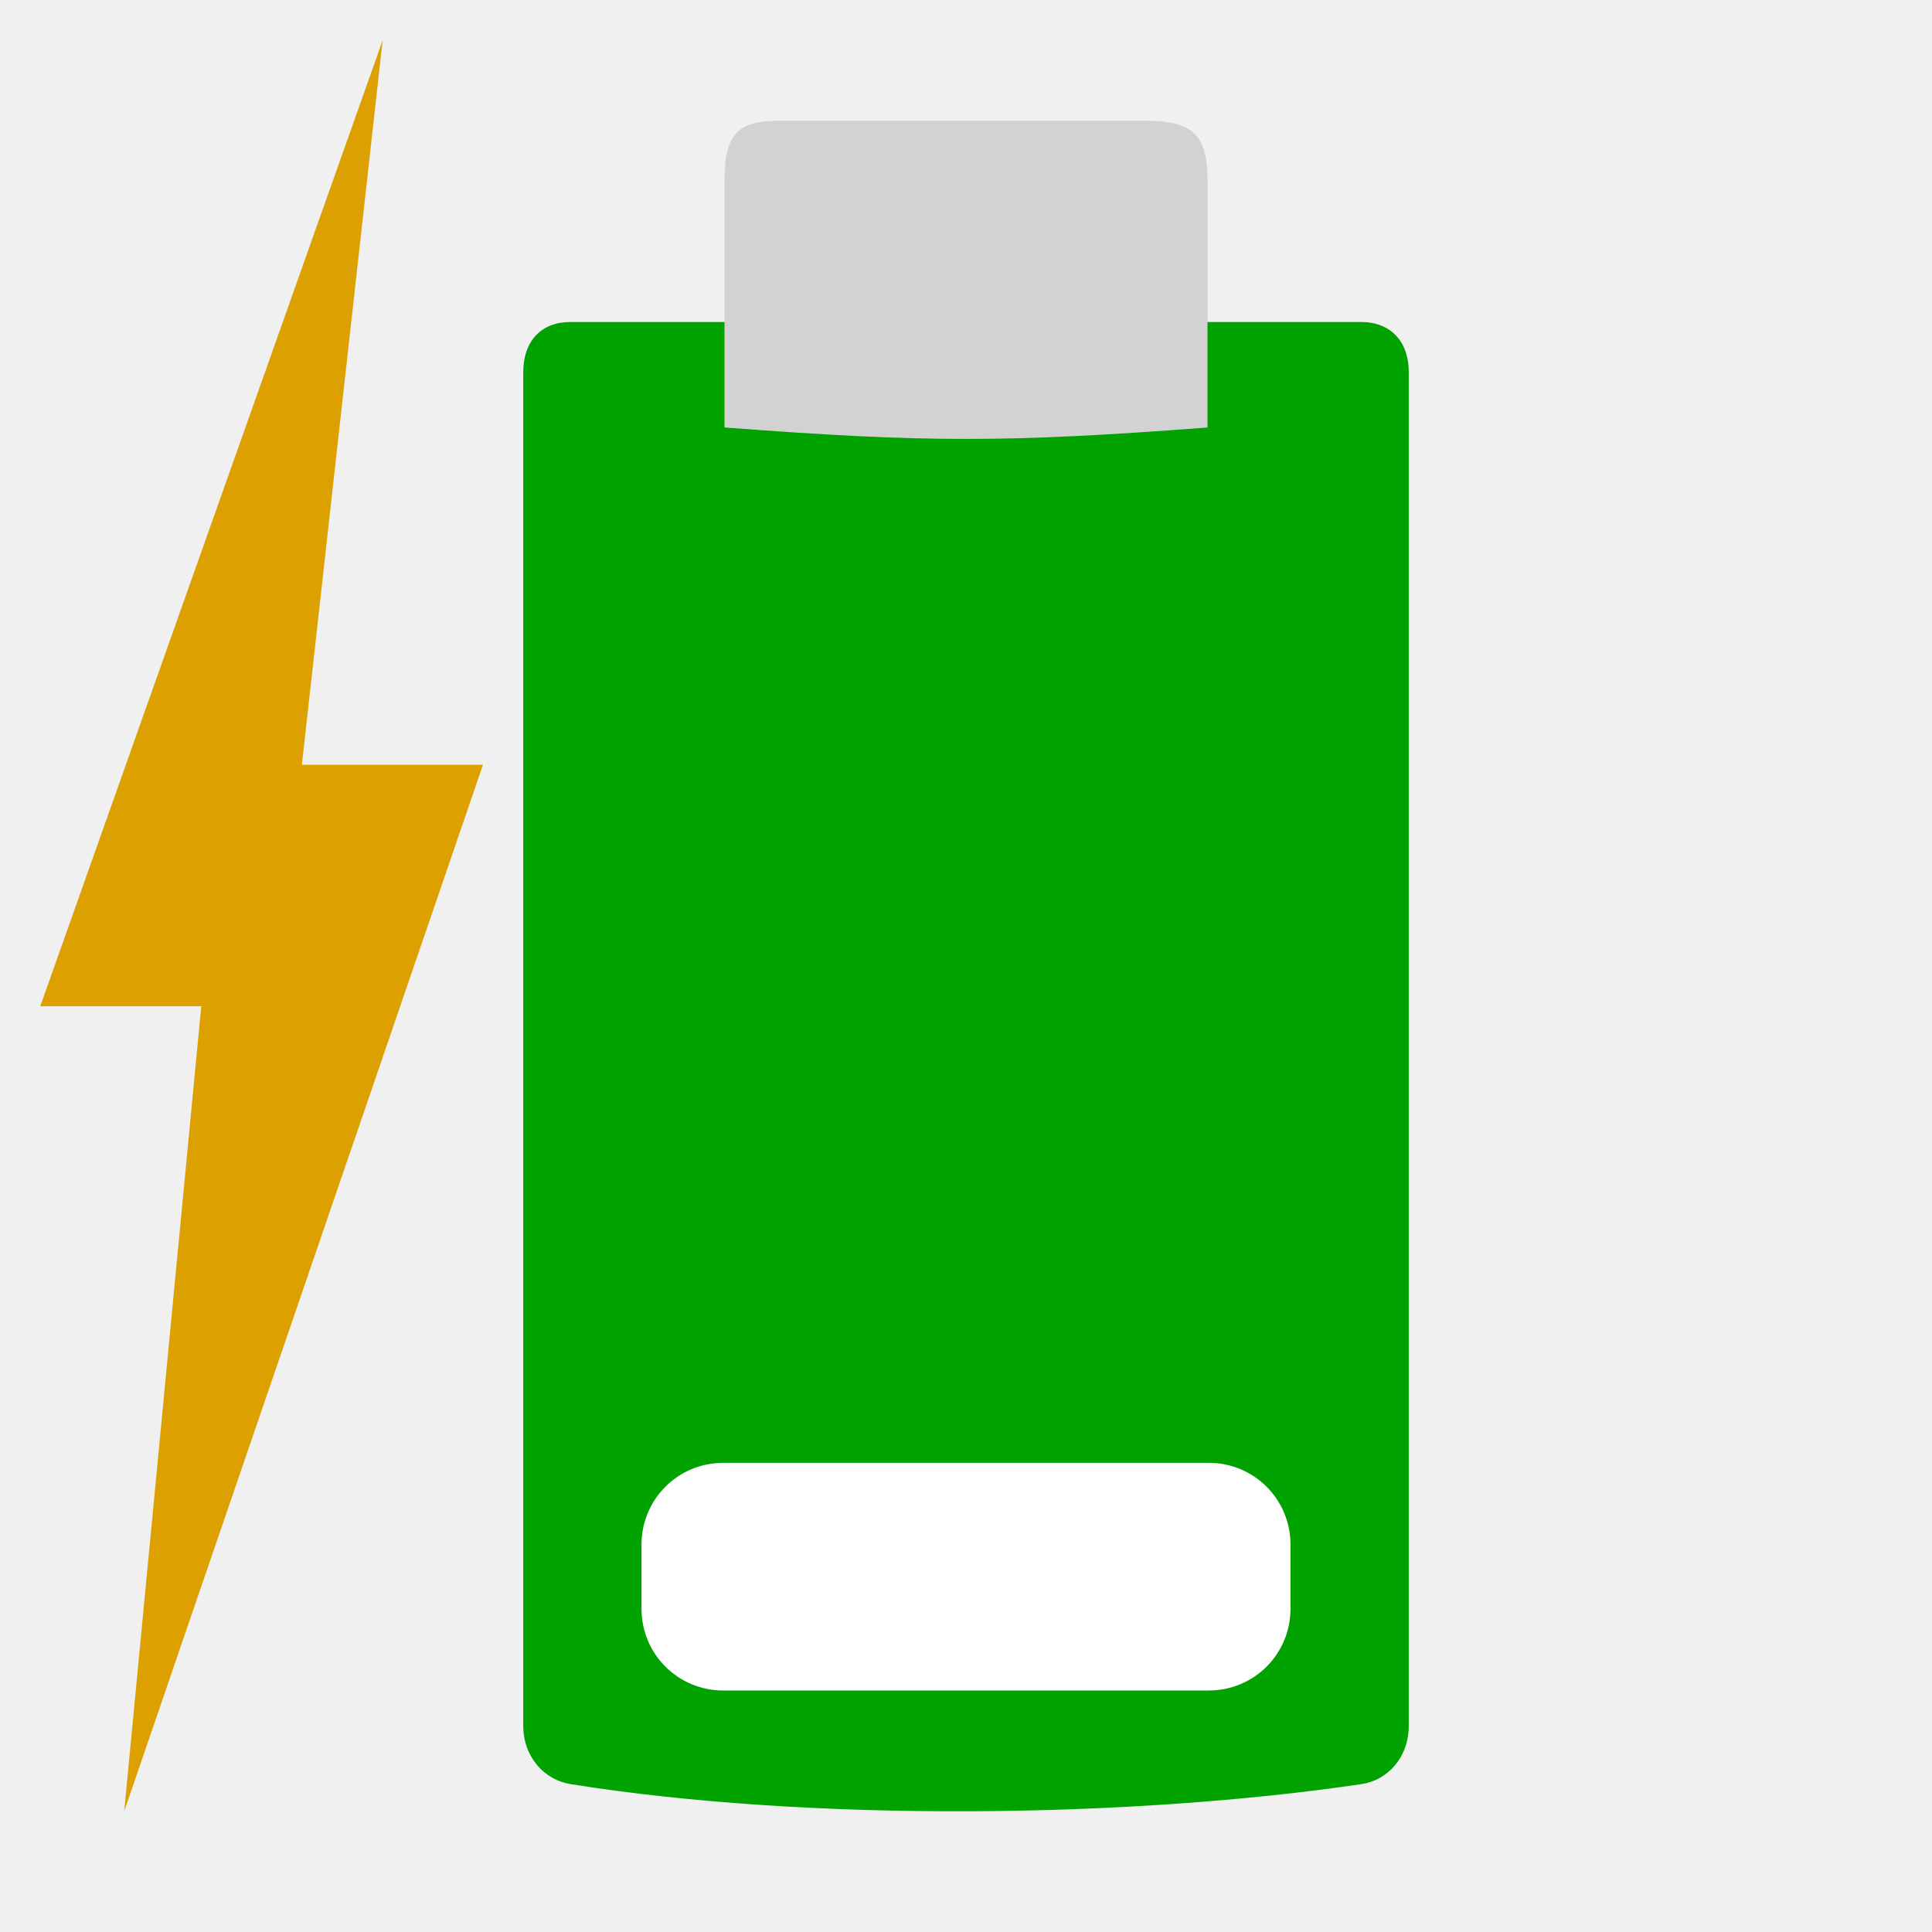
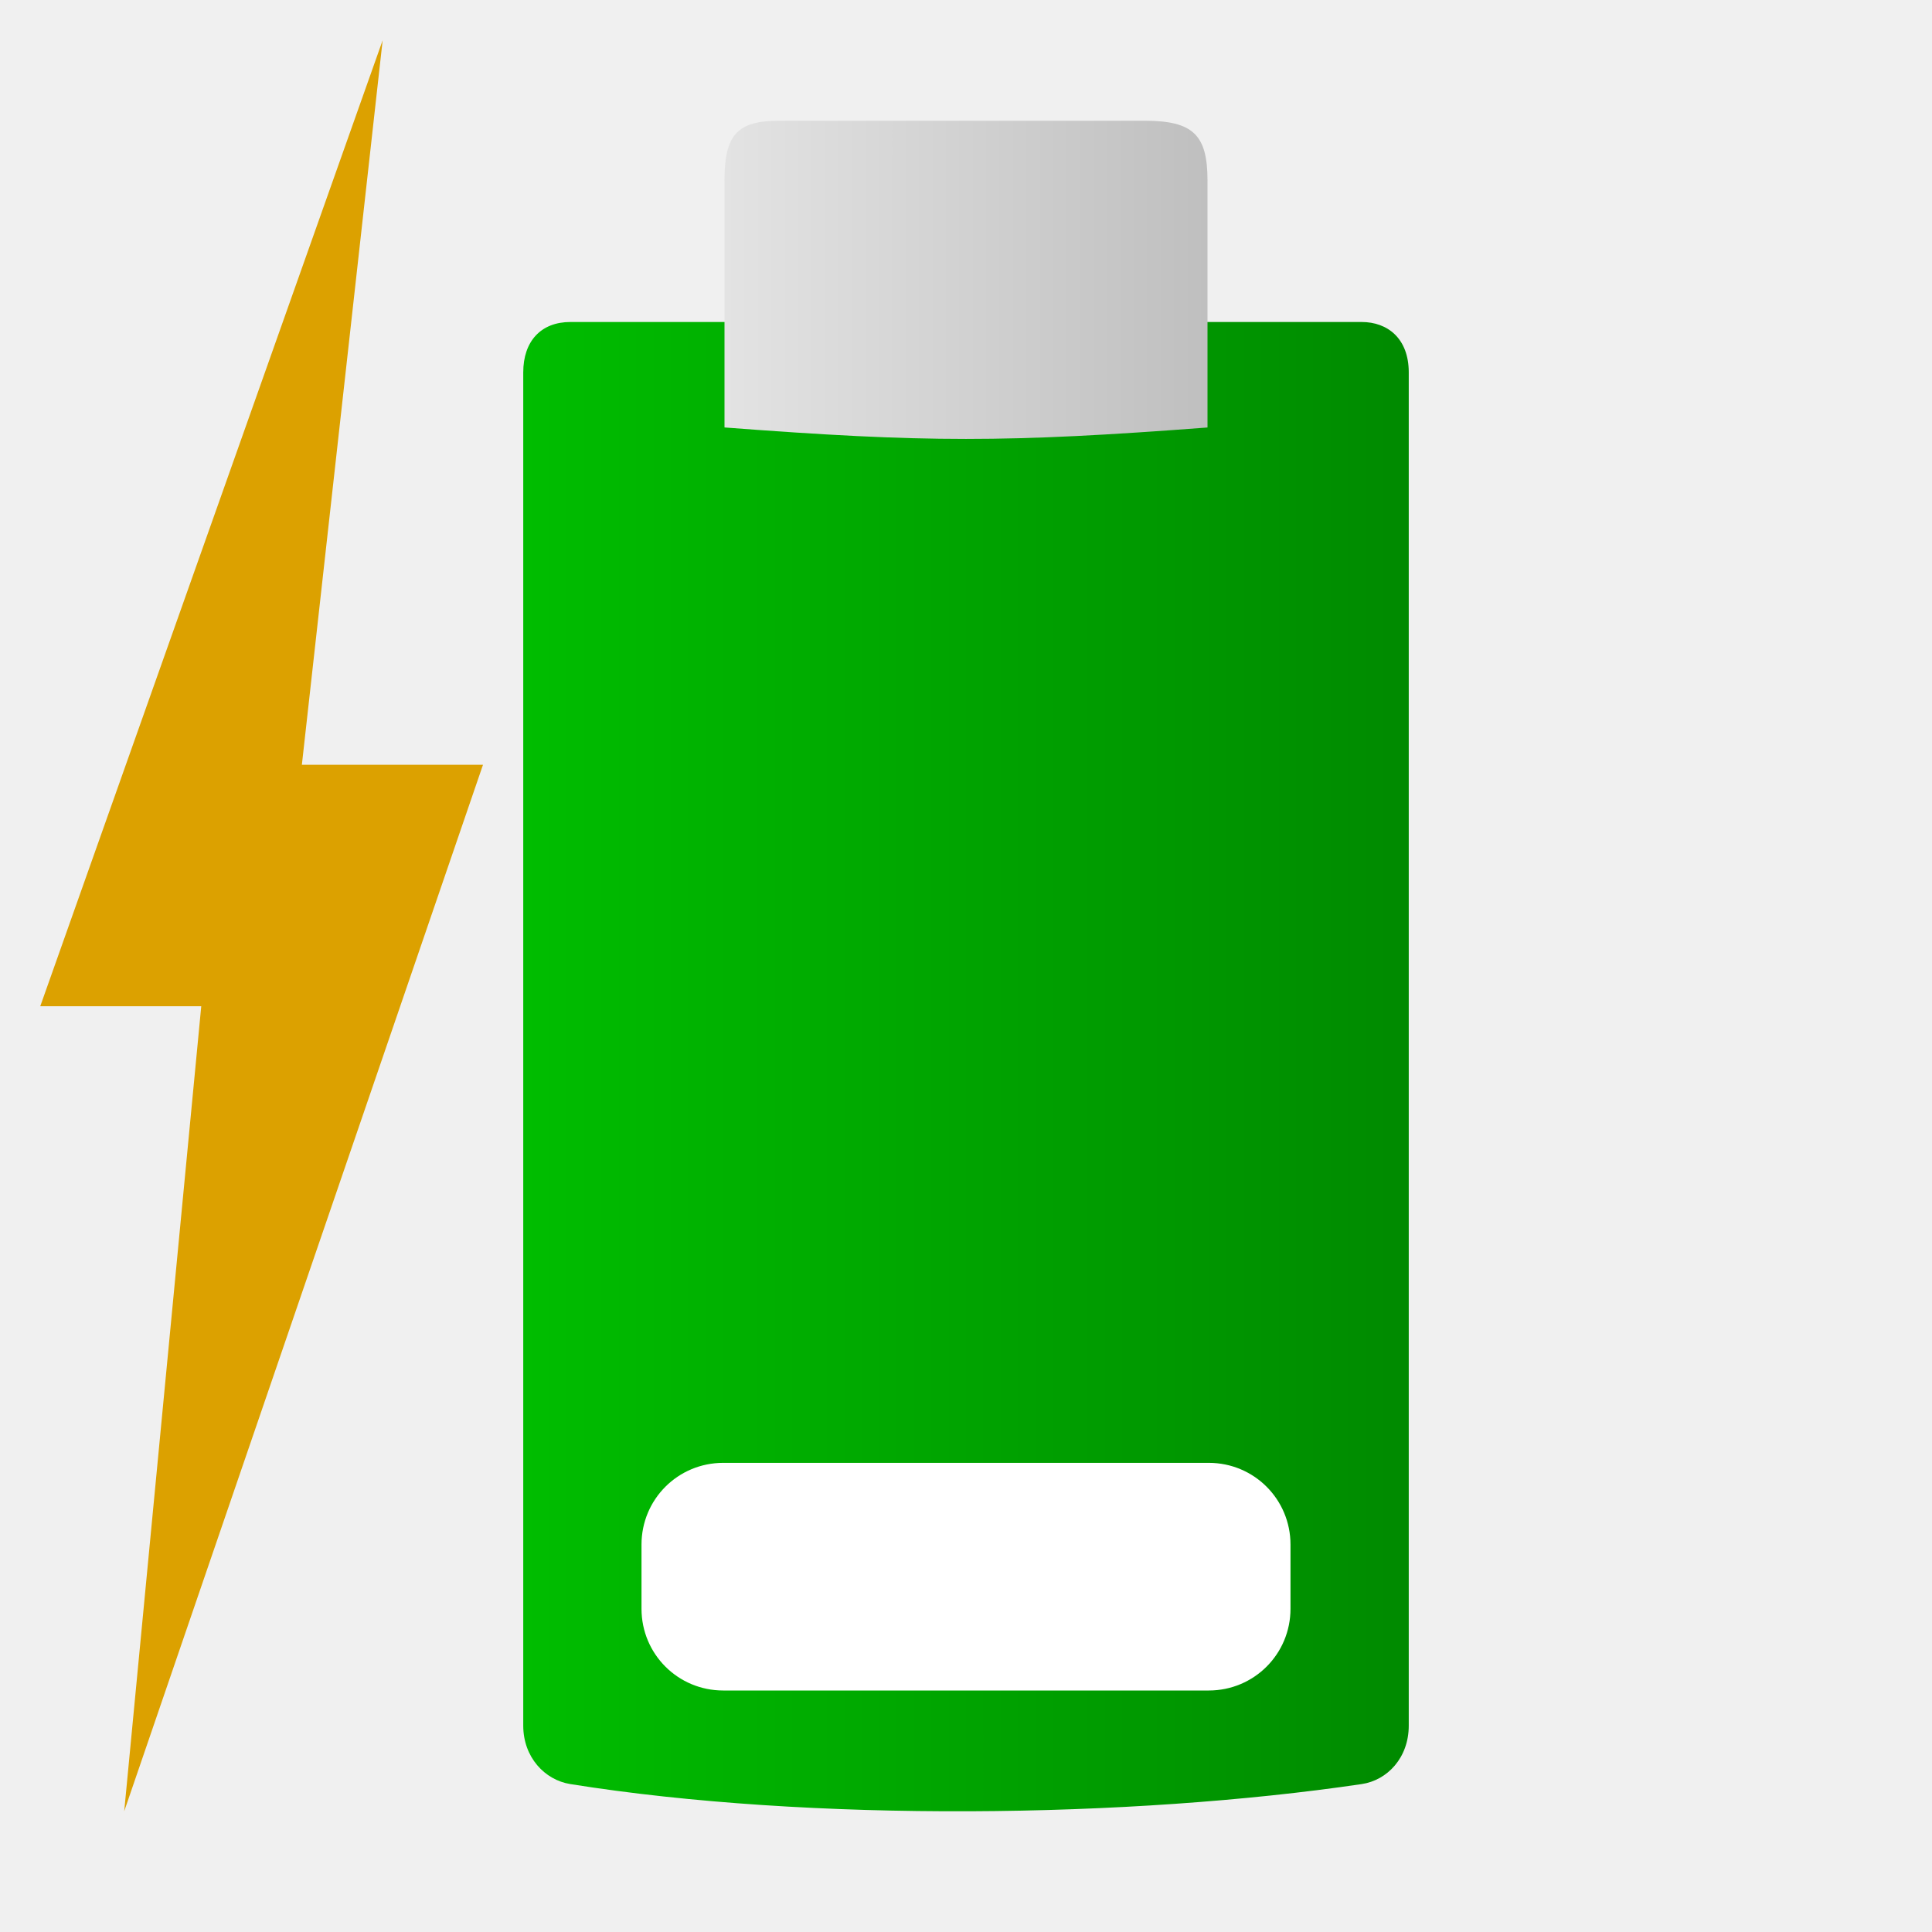
- <svg xmlns="http://www.w3.org/2000/svg" width="48" version="1.1" height="48">
-   <path style="fill:#00a200;stroke-width:.984" id="path3981" d="m 14.17,8 c -0.725,0 -1.17,0.473 -1.17,1.252 v 33.621 c 0,0.785 0.533,1.35 1.17,1.452 5.971,0.955 13.943,0.846 19.66,0 0.638,-0.094 1.17,-0.654 1.17,-1.452 v -33.621 c 0,-0.842 -0.525,-1.252 -1.17,-1.252 Z " />
-   <path style="fill:#d2d2d2;stroke-width:1.008" id="path3485" d="m 28.443,3 c 1.199,4.2e-6 1.557,0.352 1.557,1.482 v 6.139 C 25,11 23,11 18,10.62 V 4.481 c 0,-1.141 0.322,-1.481 1.361,-1.481 z" />
+ <svg xmlns="http://www.w3.org/2000/svg" xmlns:xlink="http://www.w3.org/1999/xlink" width="48" version="1.1" height="48">
+   <defs>
+     <linearGradient id="linearGradient3">
+       <stop offset="0" style="stop-color:#e3e3e3" />
+       <stop offset="1" style="stop-color:#bfbfbf" />
+     </linearGradient>
+     <linearGradient id="linearGradient1">
+       <stop offset="0" style="stop-color:#00bd00" />
+       <stop offset="1" style="stop-color:#008a00" />
+     </linearGradient>
+     <linearGradient xlink:href="#linearGradient3" id="linearGradient4" y1="6.953" x1="18" y2="6.953" x2="30" gradientUnits="userSpaceOnUse" />
+     <linearGradient xlink:href="#linearGradient1" id="linearGradient2" y1="26.5" x1="13" y2="26.5" x2="35" gradientUnits="userSpaceOnUse" />
+   </defs>
+   <path style="fill:url(#linearGradient2)" d="m 14.17,8 c -0.725,0 -1.17,0.473 -1.17,1.252 v 33.621 c 0,0.785 0.533,1.35 1.17,1.452 5.971,0.955 13.943,0.846 19.66,0 0.638,-0.094 1.17,-0.654 1.17,-1.452 v -33.621 c 0,-0.842 -0.525,-1.252 -1.17,-1.252 Z " />
+   <path style="fill:url(#linearGradient4)" d="m 28.443,3 c 1.199,0 1.557,0.352 1.557,1.482 v 6.139 C 25,11 23,11 18,10.62 V 4.481 c 0,-1.141 0.322,-1.481 1.361,-1.481 z" />
  <g style="fill:#fff">
-     <rect width="0.467" x="109.985" y="154.79" height="0" style="opacity:.578" id="rect1327" />
-     <rect width="0.467" x="93.581" y="143.505" height="0" style="opacity:.578" id="rect2482" />
-     <g style="stroke-width:1.016">
-       <rect width="0.474" x="71.212" y="142.431" height="0" style="opacity:.578" id="rect1327-7" />
-       <rect width="0.474" x="54.548" y="130.967" height="0" style="opacity:.578" id="rect2482-5" />
-     </g>
+     <path id="path3425" d="m 17.969,36.344 h 12.062 c 1.126,0 2.031,0.906 2.031,2.031 v 1.594 c 0,1.126 -0.906,2.031 -2.031,2.031 h -12.062 c -1.126,0 -2.031,-0.906 -2.031,-2.031 v -1.594 c 0,-1.126 0.906,-2.031 2.031,-2.031 z " />
  </g>
-   <path style="fill:#dca100;stroke-width:1.051" id="path3425" d="M 9.507,1 7.5,19 H 12 L 3.086,45 5,25 H 1 Z" />
-   <g style="stroke-width:1.016;fill:#dcdcdc">
-     <rect width="0.418" x="43.36" y="233.431" height="0" style="opacity:.578" id="rect1327-9" />
-     <rect width="0.418" x="28.666" y="213.88" height="0" style="opacity:.578" id="rect2482-6" />
-   </g>
-   <g style="fill:#fff">
-     <rect width="0.467" x="12.016" y="161.446" height="0" style="opacity:.578" id="rect1327-2" />
-     <rect width="0.467" x="-4.387" y="150.161" height="0" style="opacity:.578" id="rect2482-9" />
-     <path id="path3425-1" d="m 17.969,36.344 h 12.062 c 1.126,0 2.031,0.906 2.031,2.031 v 1.594 c 0,1.126 -0.906,2.031 -2.031,2.031 h -12.062 c -1.126,0 -2.031,-0.906 -2.031,-2.031 v -1.594 c 0,-1.126 0.906,-2.031 2.031,-2.031 z " />
-     <rect width="0.474" x="-16.721" y="151.689" height="0" style="opacity:.578" id="rect1327-6" />
-     <rect width="0.474" x="-33.384" y="140.225" height="0" style="opacity:.578" id="rect2482-7" />
-   </g>
+   <path style="fill:#dca100" id="path3425" d="M 9.507,1 7.5,19 H 12 L 3.086,45 5,25 H 1 Z" />
</svg>
